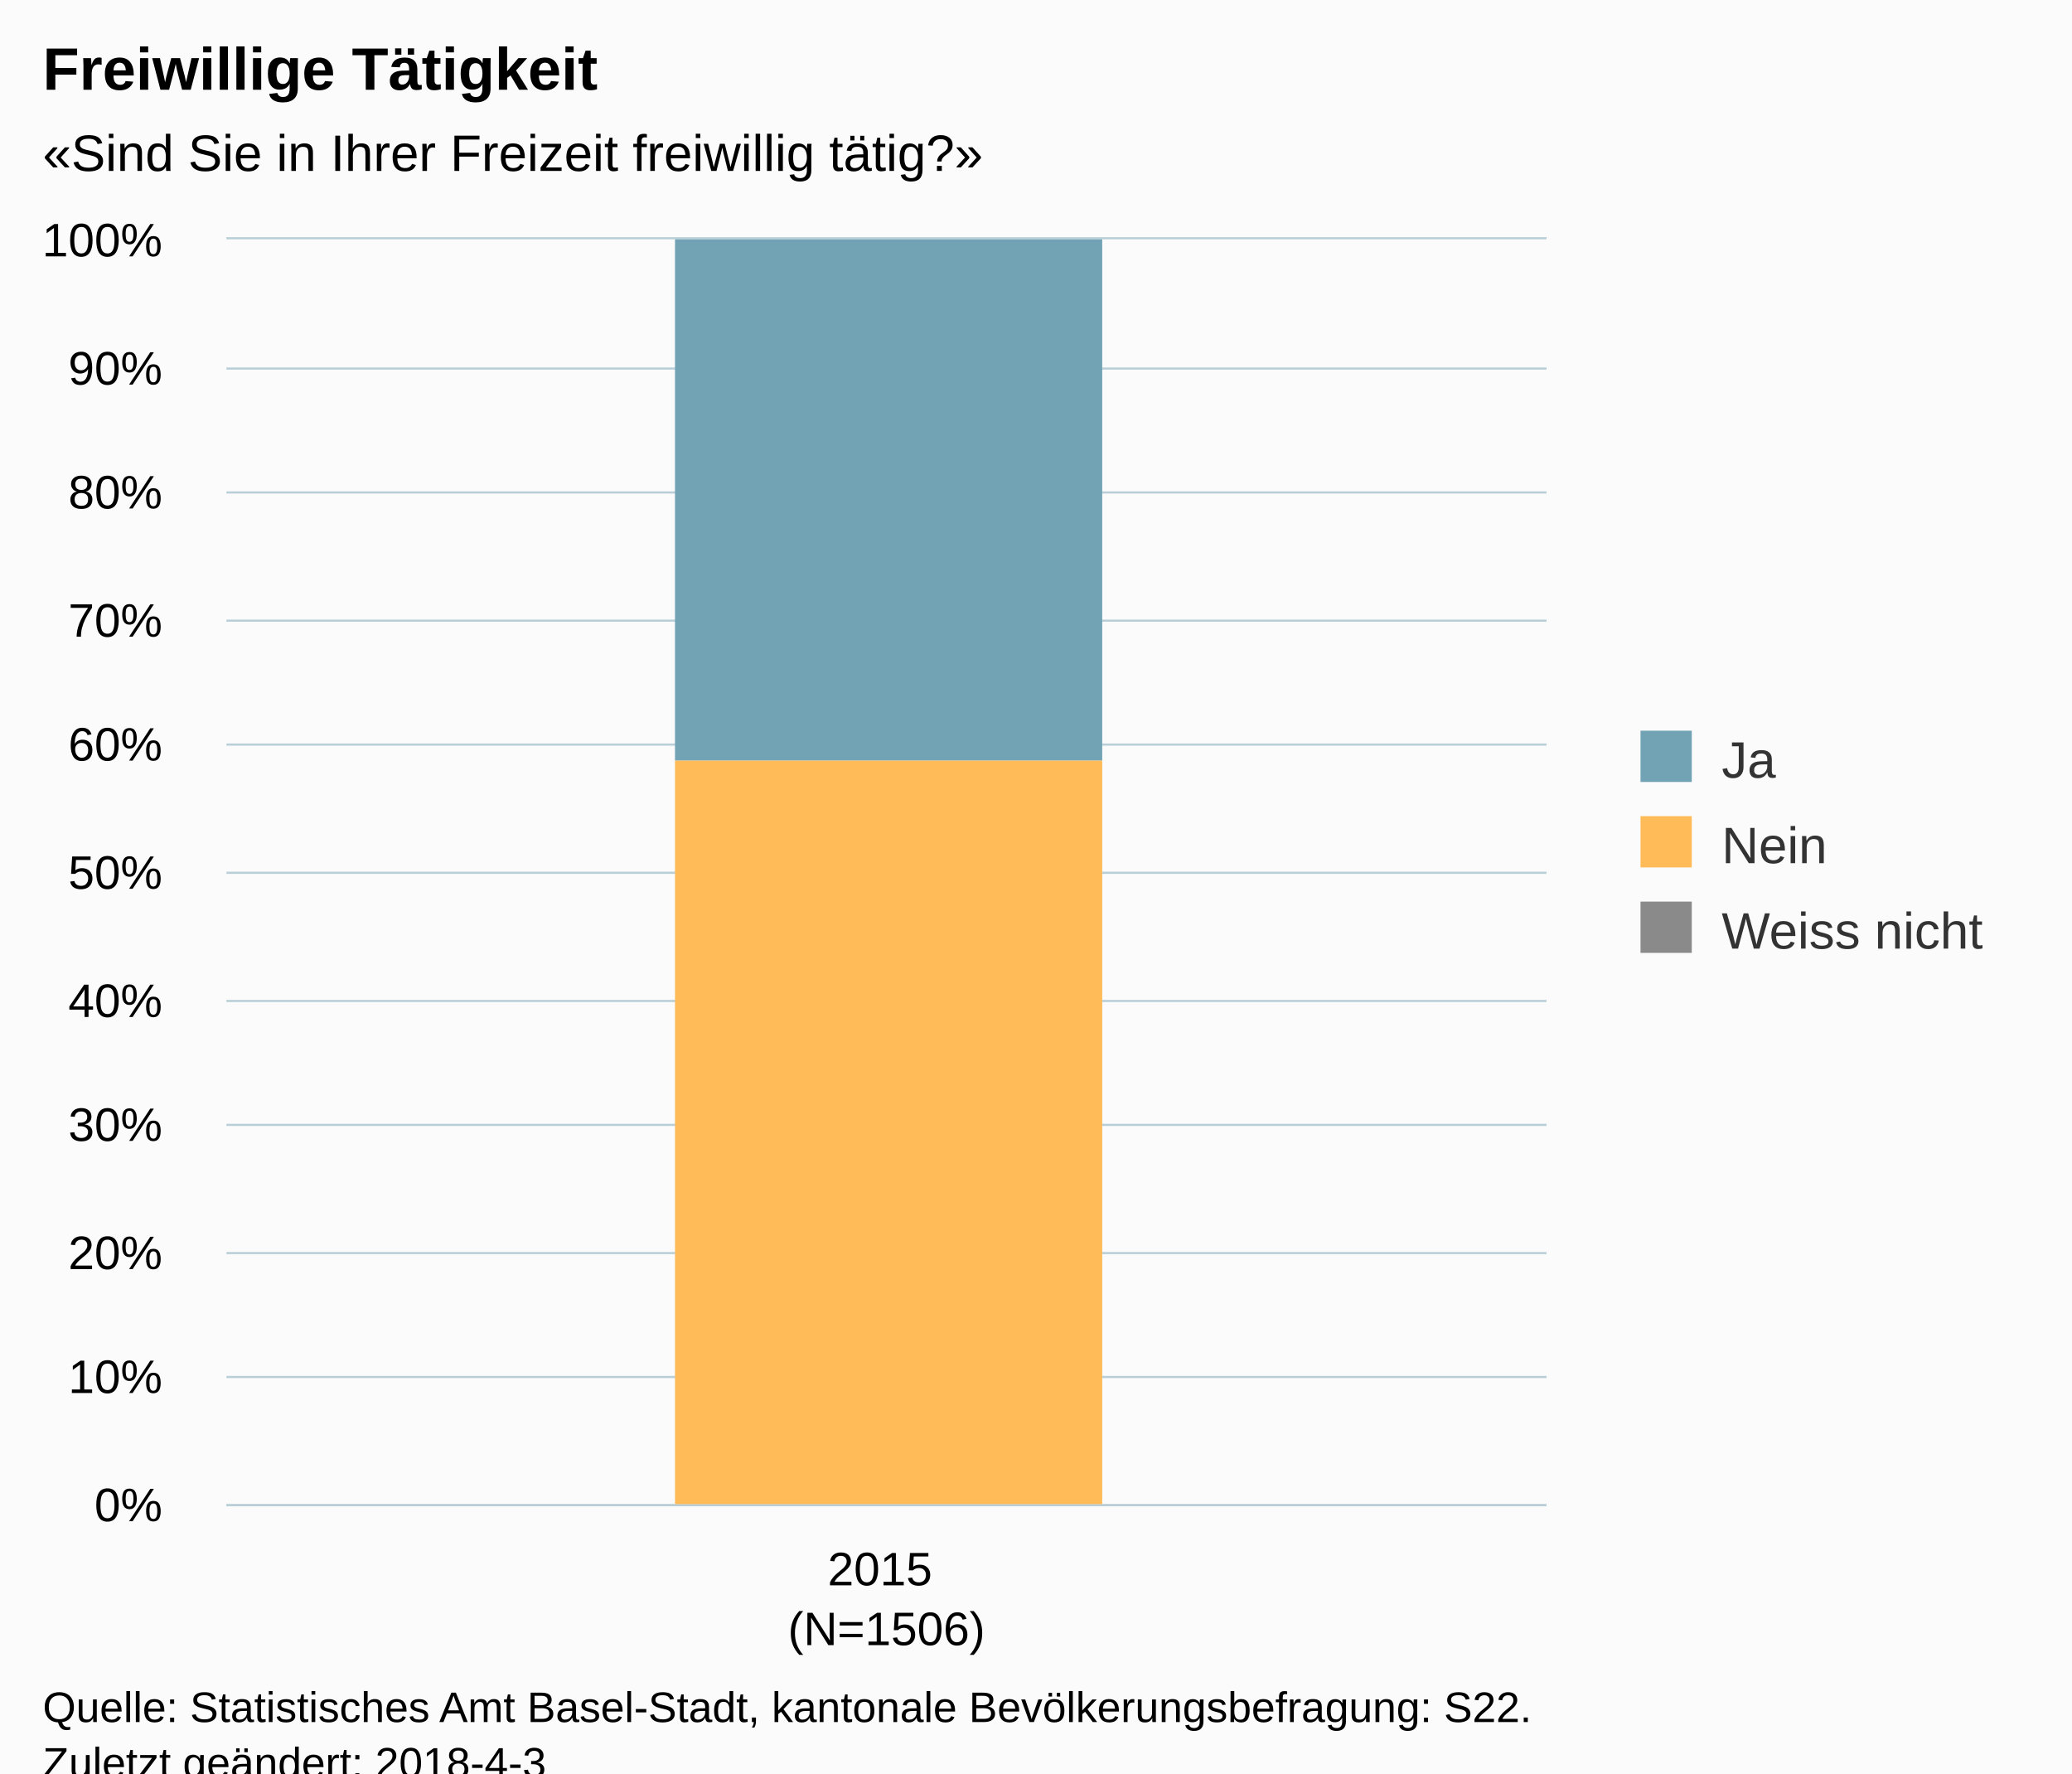
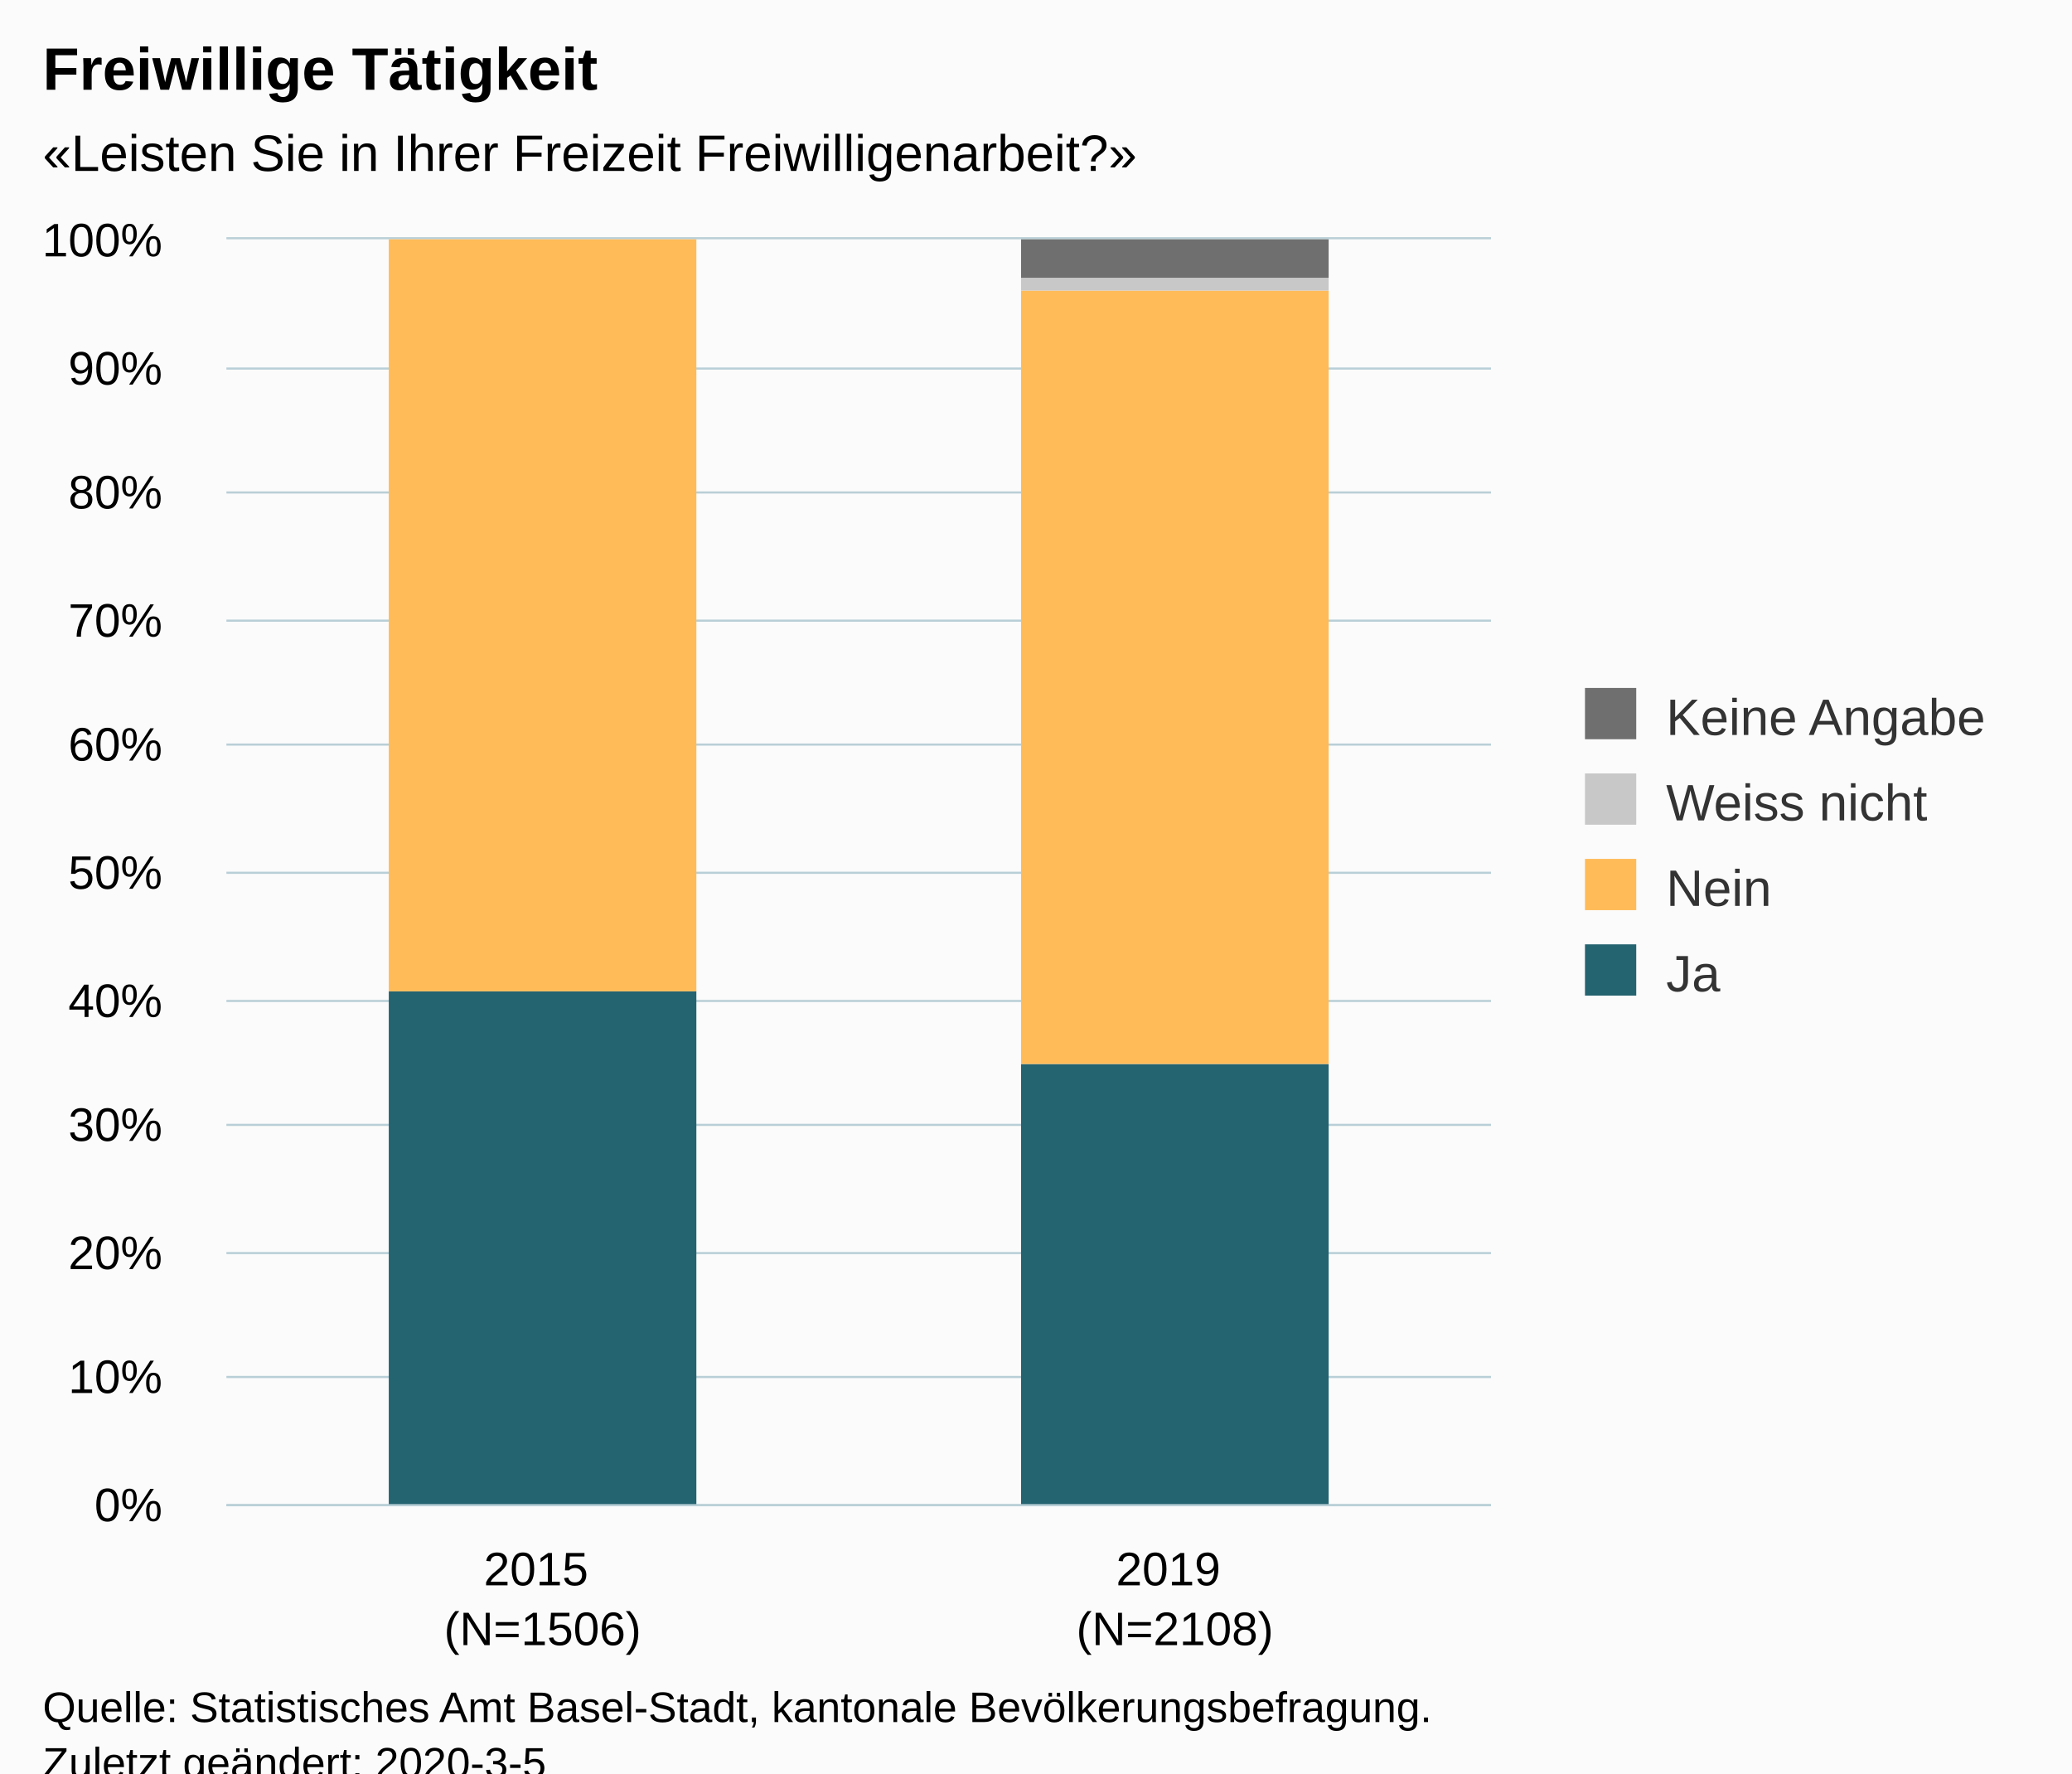
<svg xmlns="http://www.w3.org/2000/svg" version="1.1" class="highcharts-root" style="font-family:Arial;font-size:12px;" viewBox="0 0 485 415">
  <defs>
-     <clipPath id="highcharts-sm4g0sl-6">
-       <rect x="0" y="0" width="309" height="296" fill="none" />
+     <clipPath id="highcharts-xlgv8qh-6">
+       <rect x="0" y="0" width="296" height="296" fill="none" />
    </clipPath>
-     <clipPath id="highcharts-sm4g0sl-7">
-       <rect x="0" y="0" width="309" height="296" fill="none" />
+     <clipPath id="highcharts-xlgv8qh-7">
+       <rect x="0" y="0" width="296" height="296" fill="none" />
    </clipPath>
  </defs>
  <rect fill="#fbfbfb" class="highcharts-background" x="0" y="0" width="485" height="428" rx="0" ry="0" />
-   <rect fill="none" class="highcharts-plot-background" x="53" y="56" width="309" height="296" />
+   <rect fill="none" class="highcharts-plot-background" x="53" y="56" width="296" height="296" />
  <g class="highcharts-pane-group" data-z-index="0" />
  <g class="highcharts-grid highcharts-xaxis-grid " data-z-index="1">
-     <path fill="none" data-z-index="1" class="highcharts-grid-line" d="M 361.5 56 L 361.5 352" opacity="1" />
+     <path fill="none" data-z-index="1" class="highcharts-grid-line" d="M 200.5 56 L 200.5 352" opacity="1" />
+     <path fill="none" data-z-index="1" class="highcharts-grid-line" d="M 348.5 56 L 348.5 352" opacity="1" />
    <path fill="none" data-z-index="1" class="highcharts-grid-line" d="M 52.5 56 L 52.5 352" opacity="1" />
  </g>
  <g class="highcharts-grid highcharts-yaxis-grid " data-z-index="1">
-     <path fill="none" stroke="#B9CFD7" stroke-width="0.5" data-z-index="1" class="highcharts-grid-line" d="M 53 352.25 L 362 352.25" opacity="1" />
-     <path fill="none" stroke="#B9CFD7" stroke-width="0.5" data-z-index="1" class="highcharts-grid-line" d="M 53 322.25 L 362 322.25" opacity="1" />
-     <path fill="none" stroke="#B9CFD7" stroke-width="0.5" data-z-index="1" class="highcharts-grid-line" d="M 53 293.25 L 362 293.25" opacity="1" />
-     <path fill="none" stroke="#B9CFD7" stroke-width="0.5" data-z-index="1" class="highcharts-grid-line" d="M 53 263.25 L 362 263.25" opacity="1" />
-     <path fill="none" stroke="#B9CFD7" stroke-width="0.5" data-z-index="1" class="highcharts-grid-line" d="M 53 234.25 L 362 234.25" opacity="1" />
-     <path fill="none" stroke="#B9CFD7" stroke-width="0.5" data-z-index="1" class="highcharts-grid-line" d="M 53 204.25 L 362 204.25" opacity="1" />
-     <path fill="none" stroke="#B9CFD7" stroke-width="0.5" data-z-index="1" class="highcharts-grid-line" d="M 53 174.25 L 362 174.25" opacity="1" />
-     <path fill="none" stroke="#B9CFD7" stroke-width="0.5" data-z-index="1" class="highcharts-grid-line" d="M 53 145.25 L 362 145.25" opacity="1" />
-     <path fill="none" stroke="#B9CFD7" stroke-width="0.5" data-z-index="1" class="highcharts-grid-line" d="M 53 115.25 L 362 115.25" opacity="1" />
-     <path fill="none" stroke="#B9CFD7" stroke-width="0.5" data-z-index="1" class="highcharts-grid-line" d="M 53 86.25 L 362 86.25" opacity="1" />
-     <path fill="none" stroke="#B9CFD7" stroke-width="0.5" data-z-index="1" class="highcharts-grid-line" d="M 53 55.75 L 362 55.75" opacity="1" />
+     <path fill="none" stroke="#B9CFD7" stroke-width="0.5" data-z-index="1" class="highcharts-grid-line" d="M 53 352.25 L 349 352.25" opacity="1" />
+     <path fill="none" stroke="#B9CFD7" stroke-width="0.5" data-z-index="1" class="highcharts-grid-line" d="M 53 322.25 L 349 322.25" opacity="1" />
+     <path fill="none" stroke="#B9CFD7" stroke-width="0.5" data-z-index="1" class="highcharts-grid-line" d="M 53 293.25 L 349 293.25" opacity="1" />
+     <path fill="none" stroke="#B9CFD7" stroke-width="0.5" data-z-index="1" class="highcharts-grid-line" d="M 53 263.25 L 349 263.25" opacity="1" />
+     <path fill="none" stroke="#B9CFD7" stroke-width="0.5" data-z-index="1" class="highcharts-grid-line" d="M 53 234.25 L 349 234.25" opacity="1" />
+     <path fill="none" stroke="#B9CFD7" stroke-width="0.5" data-z-index="1" class="highcharts-grid-line" d="M 53 204.25 L 349 204.25" opacity="1" />
+     <path fill="none" stroke="#B9CFD7" stroke-width="0.5" data-z-index="1" class="highcharts-grid-line" d="M 53 174.25 L 349 174.25" opacity="1" />
+     <path fill="none" stroke="#B9CFD7" stroke-width="0.5" data-z-index="1" class="highcharts-grid-line" d="M 53 145.25 L 349 145.25" opacity="1" />
+     <path fill="none" stroke="#B9CFD7" stroke-width="0.5" data-z-index="1" class="highcharts-grid-line" d="M 53 115.25 L 349 115.25" opacity="1" />
+     <path fill="none" stroke="#B9CFD7" stroke-width="0.5" data-z-index="1" class="highcharts-grid-line" d="M 53 86.25 L 349 86.25" opacity="1" />
+     <path fill="none" stroke="#B9CFD7" stroke-width="0.5" data-z-index="1" class="highcharts-grid-line" d="M 53 55.75 L 349 55.75" opacity="1" />
  </g>
-   <rect fill="none" class="highcharts-plot-border" data-z-index="1" x="53" y="56" width="309" height="296" />
+   <rect fill="none" class="highcharts-plot-border" data-z-index="1" x="53" y="56" width="296" height="296" />
  <g class="highcharts-axis highcharts-xaxis " data-z-index="2">
-     <path fill="none" class="highcharts-axis-line" stroke="#B9CFD7" stroke-width="0.5" data-z-index="7" d="M 53 352.25 L 362 352.25" />
+     <path fill="none" class="highcharts-axis-line" stroke="#B9CFD7" stroke-width="0.5" data-z-index="7" d="M 53 352.25 L 349 352.25" />
  </g>
  <g class="highcharts-axis highcharts-yaxis " data-z-index="2">
    <path fill="none" class="highcharts-axis-line" data-z-index="7" d="M 53 56 L 53 352" />
  </g>
  <g class="highcharts-series-group" data-z-index="3">
-     <g data-z-index="0.1" class="highcharts-series highcharts-series-0 highcharts-column-series " transform="translate(53,56) scale(1 1)" clip-path="url(#highcharts-sm4g0sl-7)">
-       <rect x="105" y="0" width="100" height="122" fill="#71A3B5" class="highcharts-point" />
+     <g data-z-index="0.1" class="highcharts-series highcharts-series-0 highcharts-column-series " transform="translate(53,56) scale(1 1)" clip-path="url(#highcharts-xlgv8qh-7)">
+       <rect x="38" y="176" width="72" height="121" fill="#246370" class="highcharts-point" />
+       <rect x="186" y="193" width="72" height="104" fill="#246370" class="highcharts-point" />
    </g>
    <g data-z-index="0.1" class="highcharts-markers highcharts-series-0 highcharts-column-series " transform="translate(53,56) scale(1 1)" clip-path="none" />
-     <g data-z-index="0.1" class="highcharts-series highcharts-series-1 highcharts-column-series " transform="translate(53,56) scale(1 1)" clip-path="url(#highcharts-sm4g0sl-7)">
-       <rect x="105" y="122" width="100" height="175" fill="#FFBB58" class="highcharts-point" />
+     <g data-z-index="0.1" class="highcharts-series highcharts-series-1 highcharts-column-series " transform="translate(53,56) scale(1 1)" clip-path="url(#highcharts-xlgv8qh-7)">
+       <rect x="38" y="0" width="72" height="176" fill="#FFBB58" class="highcharts-point" />
+       <rect x="186" y="12" width="72" height="181" fill="#FFBB58" class="highcharts-point" />
    </g>
    <g data-z-index="0.1" class="highcharts-markers highcharts-series-1 highcharts-column-series " transform="translate(53,56) scale(1 1)" clip-path="none" />
-     <g data-z-index="0.1" class="highcharts-series highcharts-series-2 highcharts-column-series " transform="translate(53,56) scale(1 1)" clip-path="url(#highcharts-sm4g0sl-7)">
-       <rect x="105" y="297" width="100" height="0" fill="#8A8A8A" class="highcharts-point" />
+     <g data-z-index="0.1" class="highcharts-series highcharts-series-2 highcharts-column-series " transform="translate(53,56) scale(1 1)" clip-path="url(#highcharts-xlgv8qh-7)">
+       <rect x="38" y="1" width="72" height="0" fill="#C8C8C8" class="highcharts-point" />
+       <rect x="186" y="9" width="72" height="3" fill="#C8C8C8" class="highcharts-point" />
    </g>
    <g data-z-index="0.1" class="highcharts-markers highcharts-series-2 highcharts-column-series " transform="translate(53,56) scale(1 1)" clip-path="none" />
+     <g data-z-index="0.1" class="highcharts-series highcharts-series-3 highcharts-column-series " transform="translate(53,56) scale(1 1)" clip-path="url(#highcharts-xlgv8qh-7)">
+       <rect x="38" y="1" width="72" height="0" fill="#6F6F6F" class="highcharts-point" />
+       <rect x="186" y="0" width="72" height="9" fill="#6F6F6F" class="highcharts-point" />
+     </g>
+     <g data-z-index="0.1" class="highcharts-markers highcharts-series-3 highcharts-column-series " transform="translate(53,56) scale(1 1)" clip-path="none" />
  </g>
  <text x="10" text-anchor="start" class="highcharts-title" data-z-index="4" style="color:#000000;font-size:14px;font-weight:bold;fill:#000000;" y="21">
    <tspan>Freiwillige Tätigkeit</tspan>
  </text>
  <text x="10" text-anchor="start" class="highcharts-subtitle" data-z-index="4" style="color:#000000;font-size:12px;fill:#000000;" y="40">
-     <tspan>«Sind Sie in Ihrer Freizeit freiwillig tätig?»</tspan>
+     <tspan>«Leisten Sie in Ihrer Freizeit Freiwilligenarbeit?»</tspan>
  </text>
-   <g class="highcharts-legend" data-z-index="7" transform="translate(374,164)">
-     <rect fill="none" class="highcharts-legend-box" rx="0" ry="0" x="0" y="0" width="101" height="71" visibility="visible" />
+   <g class="highcharts-legend" data-z-index="7" transform="translate(361,154)">
+     <rect fill="none" class="highcharts-legend-box" rx="0" ry="0" x="0" y="0" width="114" height="91" visibility="visible" />
    <g data-z-index="1">
      <g>
-         <g class="highcharts-legend-item highcharts-column-series highcharts-color-undefined highcharts-series-0" data-z-index="1" transform="translate(8,3)">
+         <g class="highcharts-legend-item highcharts-column-series highcharts-color-undefined highcharts-series-3" data-z-index="1" transform="translate(8,3)">
          <text x="21" style="color:#333333;font-size:12px;font-weight:normal;cursor:pointer;fill:#333333;" text-anchor="start" data-z-index="2" y="15">
-             <tspan>Ja</tspan>
+             <tspan>Keine Angabe</tspan>
          </text>
-           <rect x="2" y="4" width="12" height="12" fill="#71A3B5" class="highcharts-point" data-z-index="3" />
+           <rect x="2" y="4" width="12" height="12" fill="#6F6F6F" class="highcharts-point" data-z-index="3" />
        </g>
-         <g class="highcharts-legend-item highcharts-column-series highcharts-color-undefined highcharts-series-1" data-z-index="1" transform="translate(8,23)">
+         <g class="highcharts-legend-item highcharts-column-series highcharts-color-undefined highcharts-series-2" data-z-index="1" transform="translate(8,23)">
+           <text x="21" y="15" style="color:#333333;font-size:12px;font-weight:normal;cursor:pointer;fill:#333333;" text-anchor="start" data-z-index="2">
+             <tspan>Weiss nicht</tspan>
+           </text>
+           <rect x="2" y="4" width="12" height="12" fill="#C8C8C8" class="highcharts-point" data-z-index="3" />
+         </g>
+         <g class="highcharts-legend-item highcharts-column-series highcharts-color-undefined highcharts-series-1" data-z-index="1" transform="translate(8,43)">
          <text x="21" y="15" style="color:#333333;font-size:12px;font-weight:normal;cursor:pointer;fill:#333333;" text-anchor="start" data-z-index="2">
            <tspan>Nein</tspan>
          </text>
          <rect x="2" y="4" width="12" height="12" fill="#FFBB58" class="highcharts-point" data-z-index="3" />
        </g>
-         <g class="highcharts-legend-item highcharts-column-series highcharts-color-undefined highcharts-series-2" data-z-index="1" transform="translate(8,43)">
+         <g class="highcharts-legend-item highcharts-column-series highcharts-color-undefined highcharts-series-0" data-z-index="1" transform="translate(8,63)">
          <text x="21" y="15" style="color:#333333;font-size:12px;font-weight:normal;cursor:pointer;fill:#333333;" text-anchor="start" data-z-index="2">
-             <tspan>Weiss nicht</tspan>
+             <tspan>Ja</tspan>
          </text>
-           <rect x="2" y="4" width="12" height="12" fill="#8A8A8A" class="highcharts-point" data-z-index="3" />
+           <rect x="2" y="4" width="12" height="12" fill="#246370" class="highcharts-point" data-z-index="3" />
        </g>
      </g>
    </g>
  </g>
  <g class="highcharts-axis-labels highcharts-xaxis-labels " data-z-index="7">
-     <text x="207.5" style="color:#000000;cursor:default;font-size:11px;white-space:nowrap;fill:#000000;" text-anchor="middle" transform="translate(0,0)" y="371" opacity="1">
+     <text x="127" style="color:#000000;cursor:default;font-size:11px;white-space:nowrap;fill:#000000;" text-anchor="middle" transform="translate(0,0)" y="371" opacity="1">
      <tspan>2015</tspan>
-       <tspan x="207.5" dy="14">(N=1506)</tspan>
+       <tspan x="127" dy="14">(N=1506)</tspan>
+     </text>
+     <text x="275" style="color:#000000;cursor:default;font-size:11px;white-space:nowrap;fill:#000000;" text-anchor="middle" transform="translate(0,0)" y="371" opacity="1">
+       <tspan>2019</tspan>
+       <tspan x="275" dy="14">(N=2108)</tspan>
    </text>
  </g>
  <g class="highcharts-axis-labels highcharts-yaxis-labels " data-z-index="7">
    <text x="38" style="color:#000000;cursor:default;font-size:11px;white-space:nowrap;fill:#000000;" text-anchor="end" transform="translate(0,0)" y="356" opacity="1">0%</text>
    <text x="38" style="color:#000000;cursor:default;font-size:11px;white-space:nowrap;fill:#000000;" text-anchor="end" transform="translate(0,0)" y="326" opacity="1">10%</text>
    <text x="38" style="color:#000000;cursor:default;font-size:11px;white-space:nowrap;fill:#000000;" text-anchor="end" transform="translate(0,0)" y="297" opacity="1">20%</text>
    <text x="38" style="color:#000000;cursor:default;font-size:11px;white-space:nowrap;fill:#000000;" text-anchor="end" transform="translate(0,0)" y="267" opacity="1">30%</text>
    <text x="38" style="color:#000000;cursor:default;font-size:11px;white-space:nowrap;fill:#000000;" text-anchor="end" transform="translate(0,0)" y="238" opacity="1">40%</text>
    <text x="38" style="color:#000000;cursor:default;font-size:11px;white-space:nowrap;fill:#000000;" text-anchor="end" transform="translate(0,0)" y="208" opacity="1">50%</text>
    <text x="38" style="color:#000000;cursor:default;font-size:11px;white-space:nowrap;fill:#000000;" text-anchor="end" transform="translate(0,0)" y="178" opacity="1">60%</text>
    <text x="38" style="color:#000000;cursor:default;font-size:11px;white-space:nowrap;fill:#000000;" text-anchor="end" transform="translate(0,0)" y="149" opacity="1">70%</text>
    <text x="38" style="color:#000000;cursor:default;font-size:11px;white-space:nowrap;fill:#000000;" text-anchor="end" transform="translate(0,0)" y="119" opacity="1">80%</text>
    <text x="38" style="color:#000000;cursor:default;font-size:11px;white-space:nowrap;fill:#000000;" text-anchor="end" transform="translate(0,0)" y="90" opacity="1">90%</text>
    <text x="38" style="color:#000000;cursor:default;font-size:11px;white-space:nowrap;fill:#000000;" text-anchor="end" transform="translate(0,0)" y="60" opacity="1">100%</text>
  </g>
  <text x="10" class="highcharts-credits" text-anchor="start" data-z-index="8" style="cursor:default;color:#000000;font-size:10px;fill:#000000;" y="403">
-     <tspan>Quelle: Statistisches Amt Basel-Stadt, kantonale Bevölkerungsbefragung: S22.</tspan>
-     <tspan x="10" dy="13">Zuletzt geändert: 2018-4-3</tspan>
+     <tspan>Quelle: Statistisches Amt Basel-Stadt, kantonale Bevölkerungsbefragung.</tspan>
+     <tspan x="10" dy="13">Zuletzt geändert: 2020-3-5</tspan>
  </text>
</svg>
